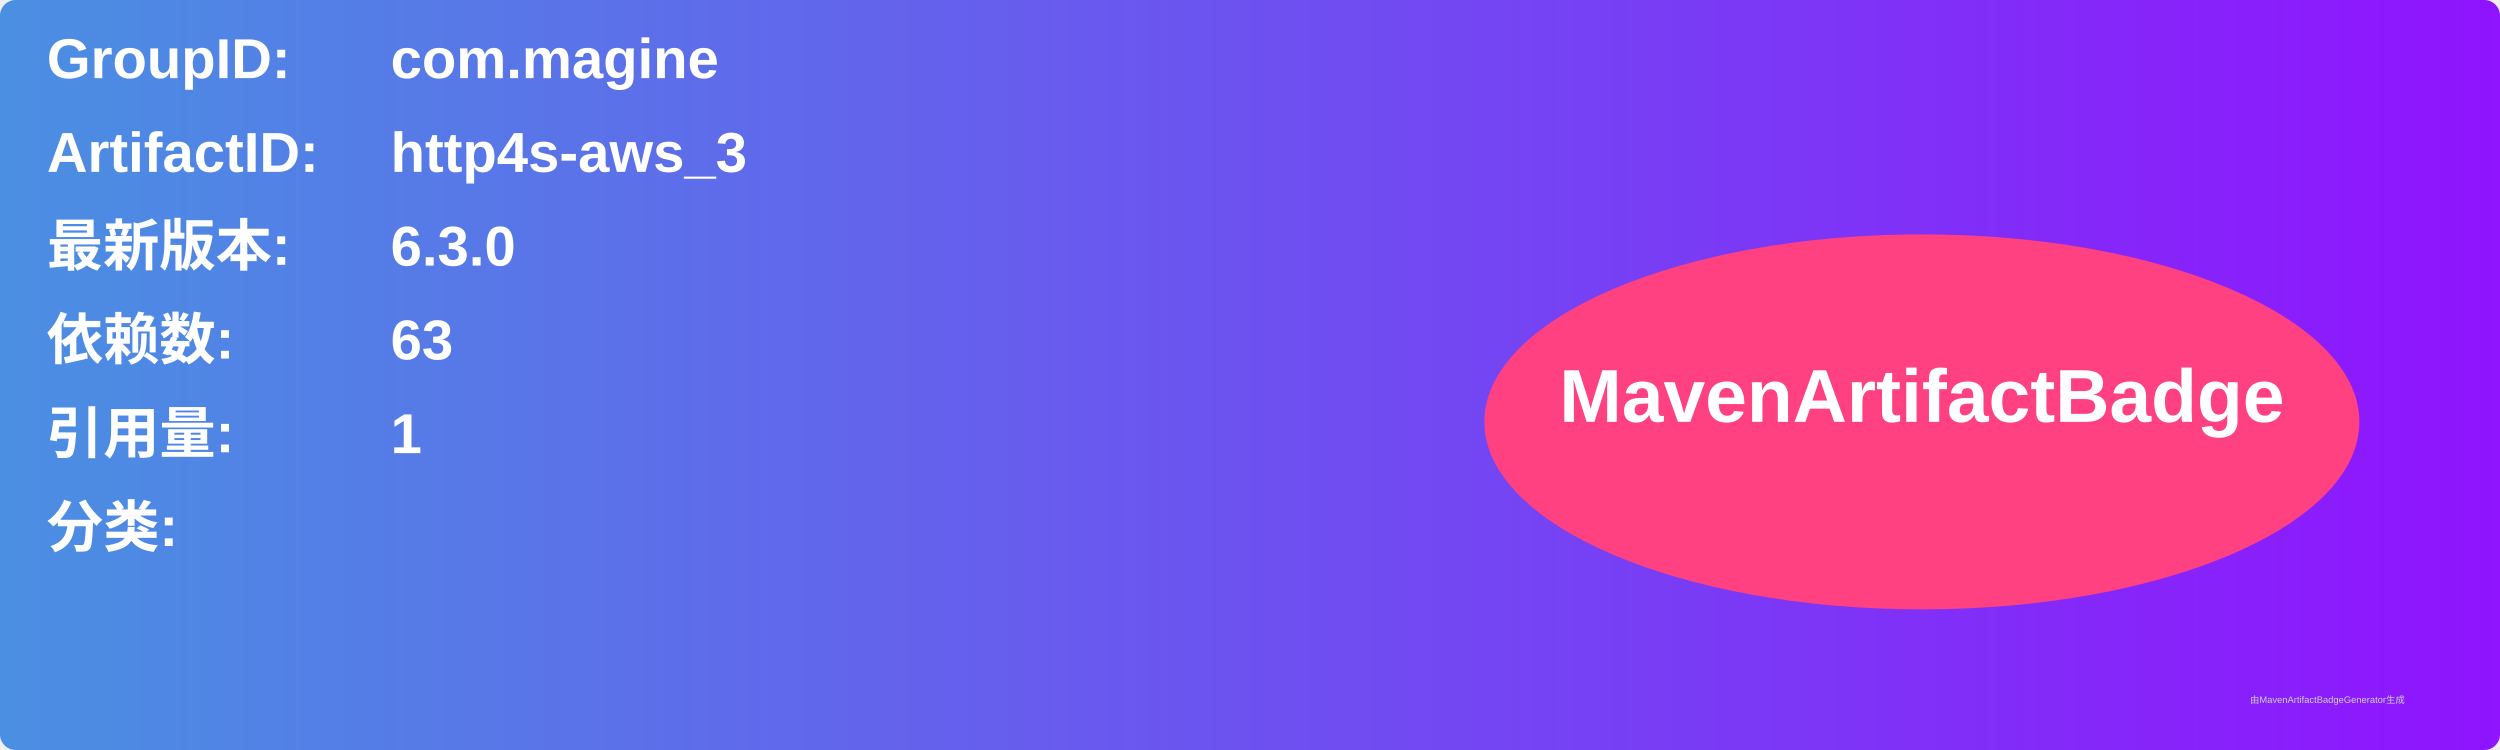
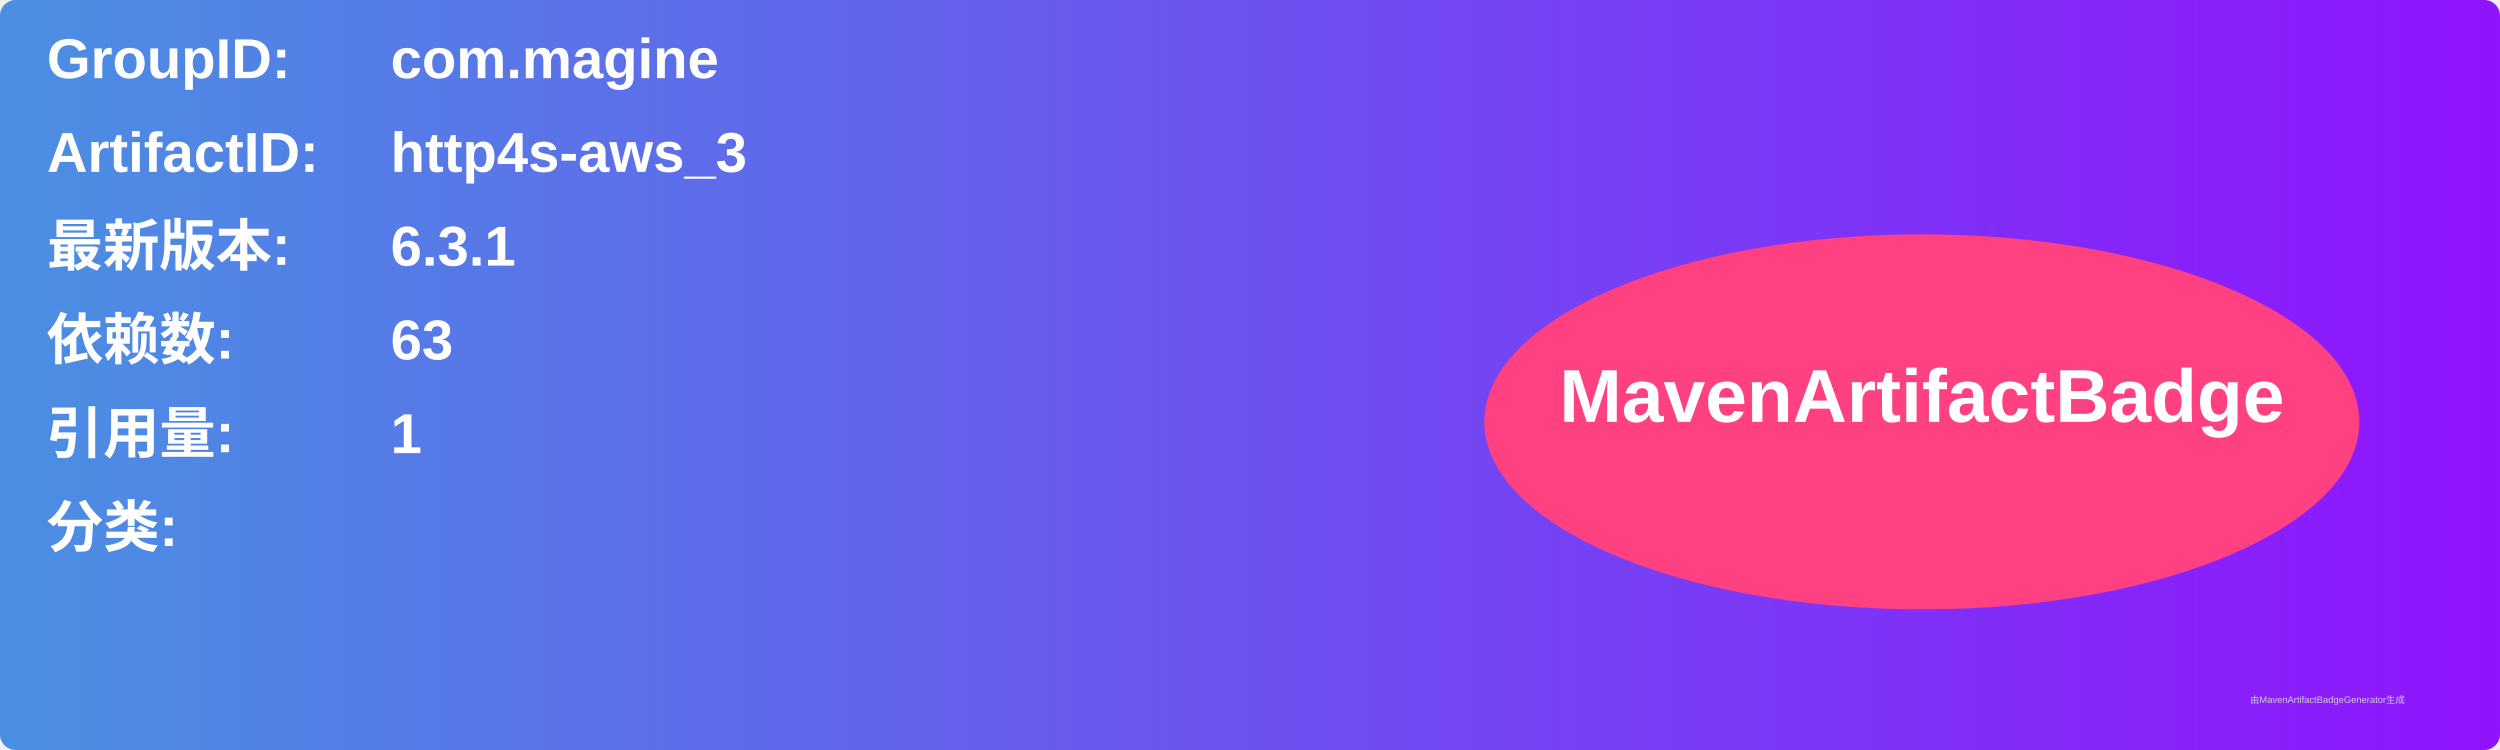
<svg xmlns="http://www.w3.org/2000/svg" width="800" height="240" viewBox="0 0 800 240">
  <linearGradient id="grad" x1="0%" y1="0%" x2="100%" y2="0%">
    <stop offset="0%" stop-color="#4a90e2" />
    <stop offset="100%" stop-color="#9013fe" />
  </linearGradient>
  <rect width="100%" height="100%" rx="5" ry="5" fill="url(#grad)" />
  <g transform="translate(15, 15)">
    <text x="0" y="10" font-family="Arial" font-size="18" fill="white" font-weight="bold" width="260">GroupID:</text>
    <text x="110" y="10" font-family="Arial" font-size="18" fill="white" font-weight="bold" width="460">com.magine</text>
    <text x="0" y="40" font-family="Arial" font-size="18" fill="white" font-weight="bold" width="260">ArtifactID:</text>
    <text x="110" y="40" font-family="Arial" font-size="18" fill="white" font-weight="bold" width="460">http4s-aws_3</text>
    <text x="0" y="70" font-family="Arial" font-size="18" fill="white" font-weight="bold">最新版本:</text>
    <text x="110" y="70" font-family="Arial" font-size="18" fill="white" font-weight="bold">
-       <tspan font-weight="bold">6.3.0</tspan>
+       <tspan font-weight="bold">6.3.1</tspan>
    </text>
    <text x="0" y="100" font-family="Arial" font-size="18" fill="white" font-weight="bold">依赖数: </text>
    <text x="110" y="100" font-family="Arial" font-size="18" fill="white">
      <tspan font-weight="bold">63</tspan>
    </text>
    <text x="0" y="130" font-family="Arial" font-size="18" fill="white" font-weight="bold">引用量: </text>
    <text x="110" y="130" font-family="Arial" font-size="18" fill="white">
      <tspan font-weight="bold">1</tspan>
    </text>
    <text x="0" y="160" font-family="Arial" font-size="18" fill="white" font-weight="bold">分类:</text>
    <text x="10" y="190" font-family="Arial" font-size="10" fill="white">
      <tspan font-weight="bold" />
    </text>
    <ellipse cx="600" cy="120" rx="140" ry="60" fill="#ff4081" />
    <text x="600" y="120" text-anchor="middle" font-family="Arial" font-size="24" fill="white" font-weight="bold">MavenArtifactBadge</text>
  </g>
  <text x="720" y="225" font-family="Arial" font-size="3" fill="#d0d0d0">由MavenArtifactBadgeGenerator生成</text>
</svg>
